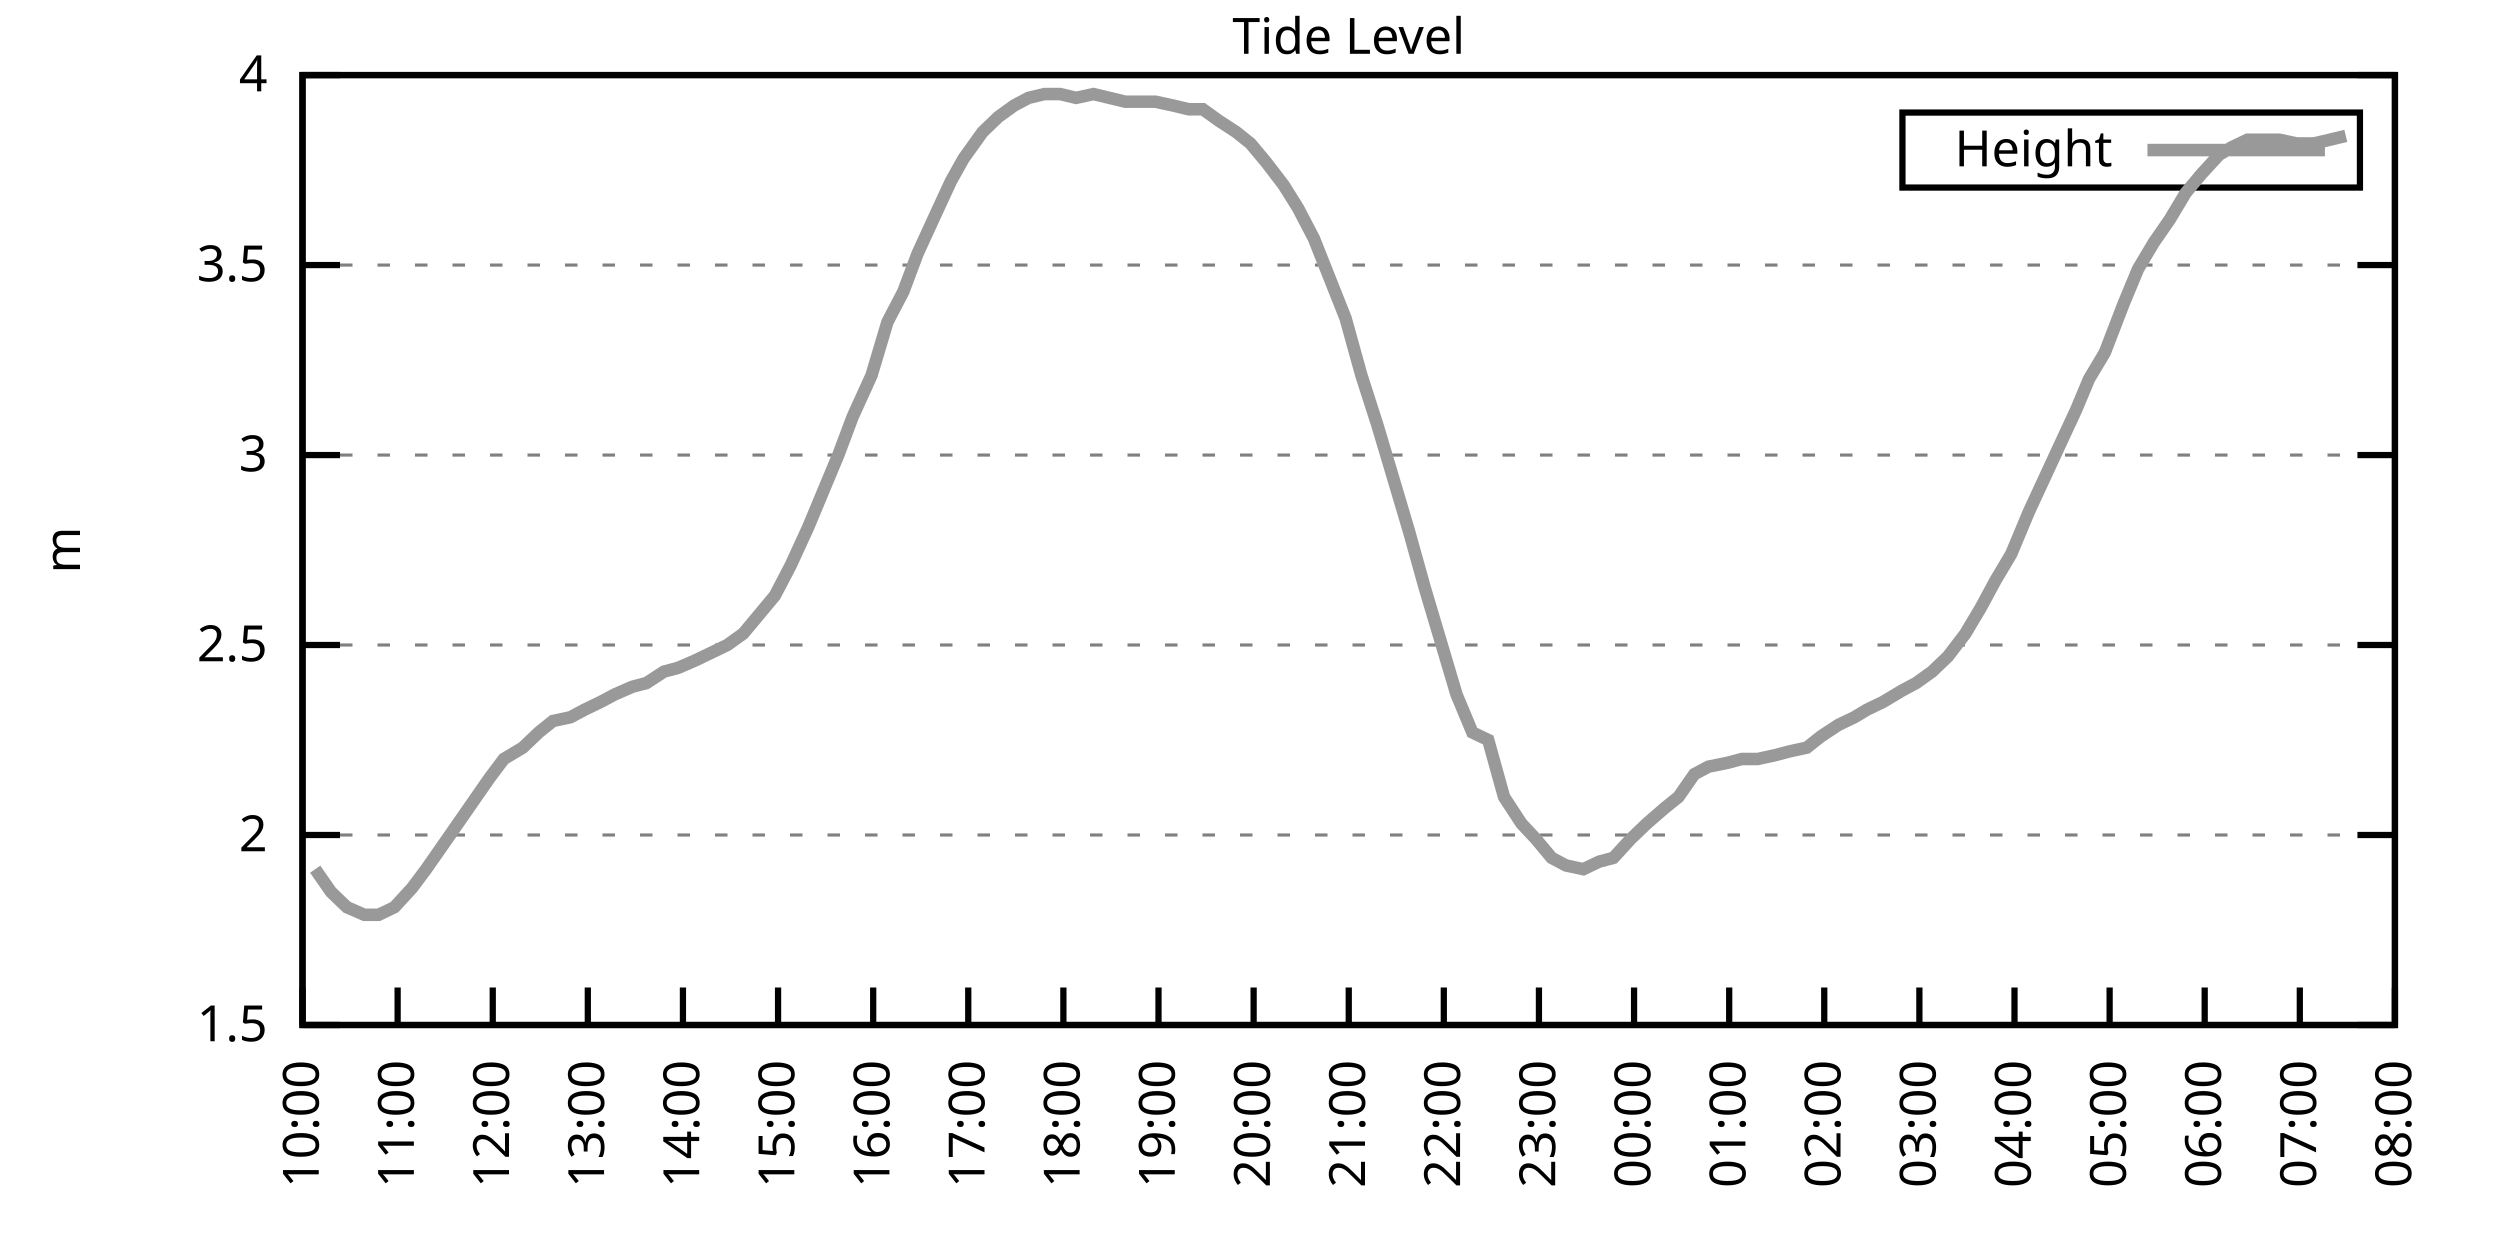
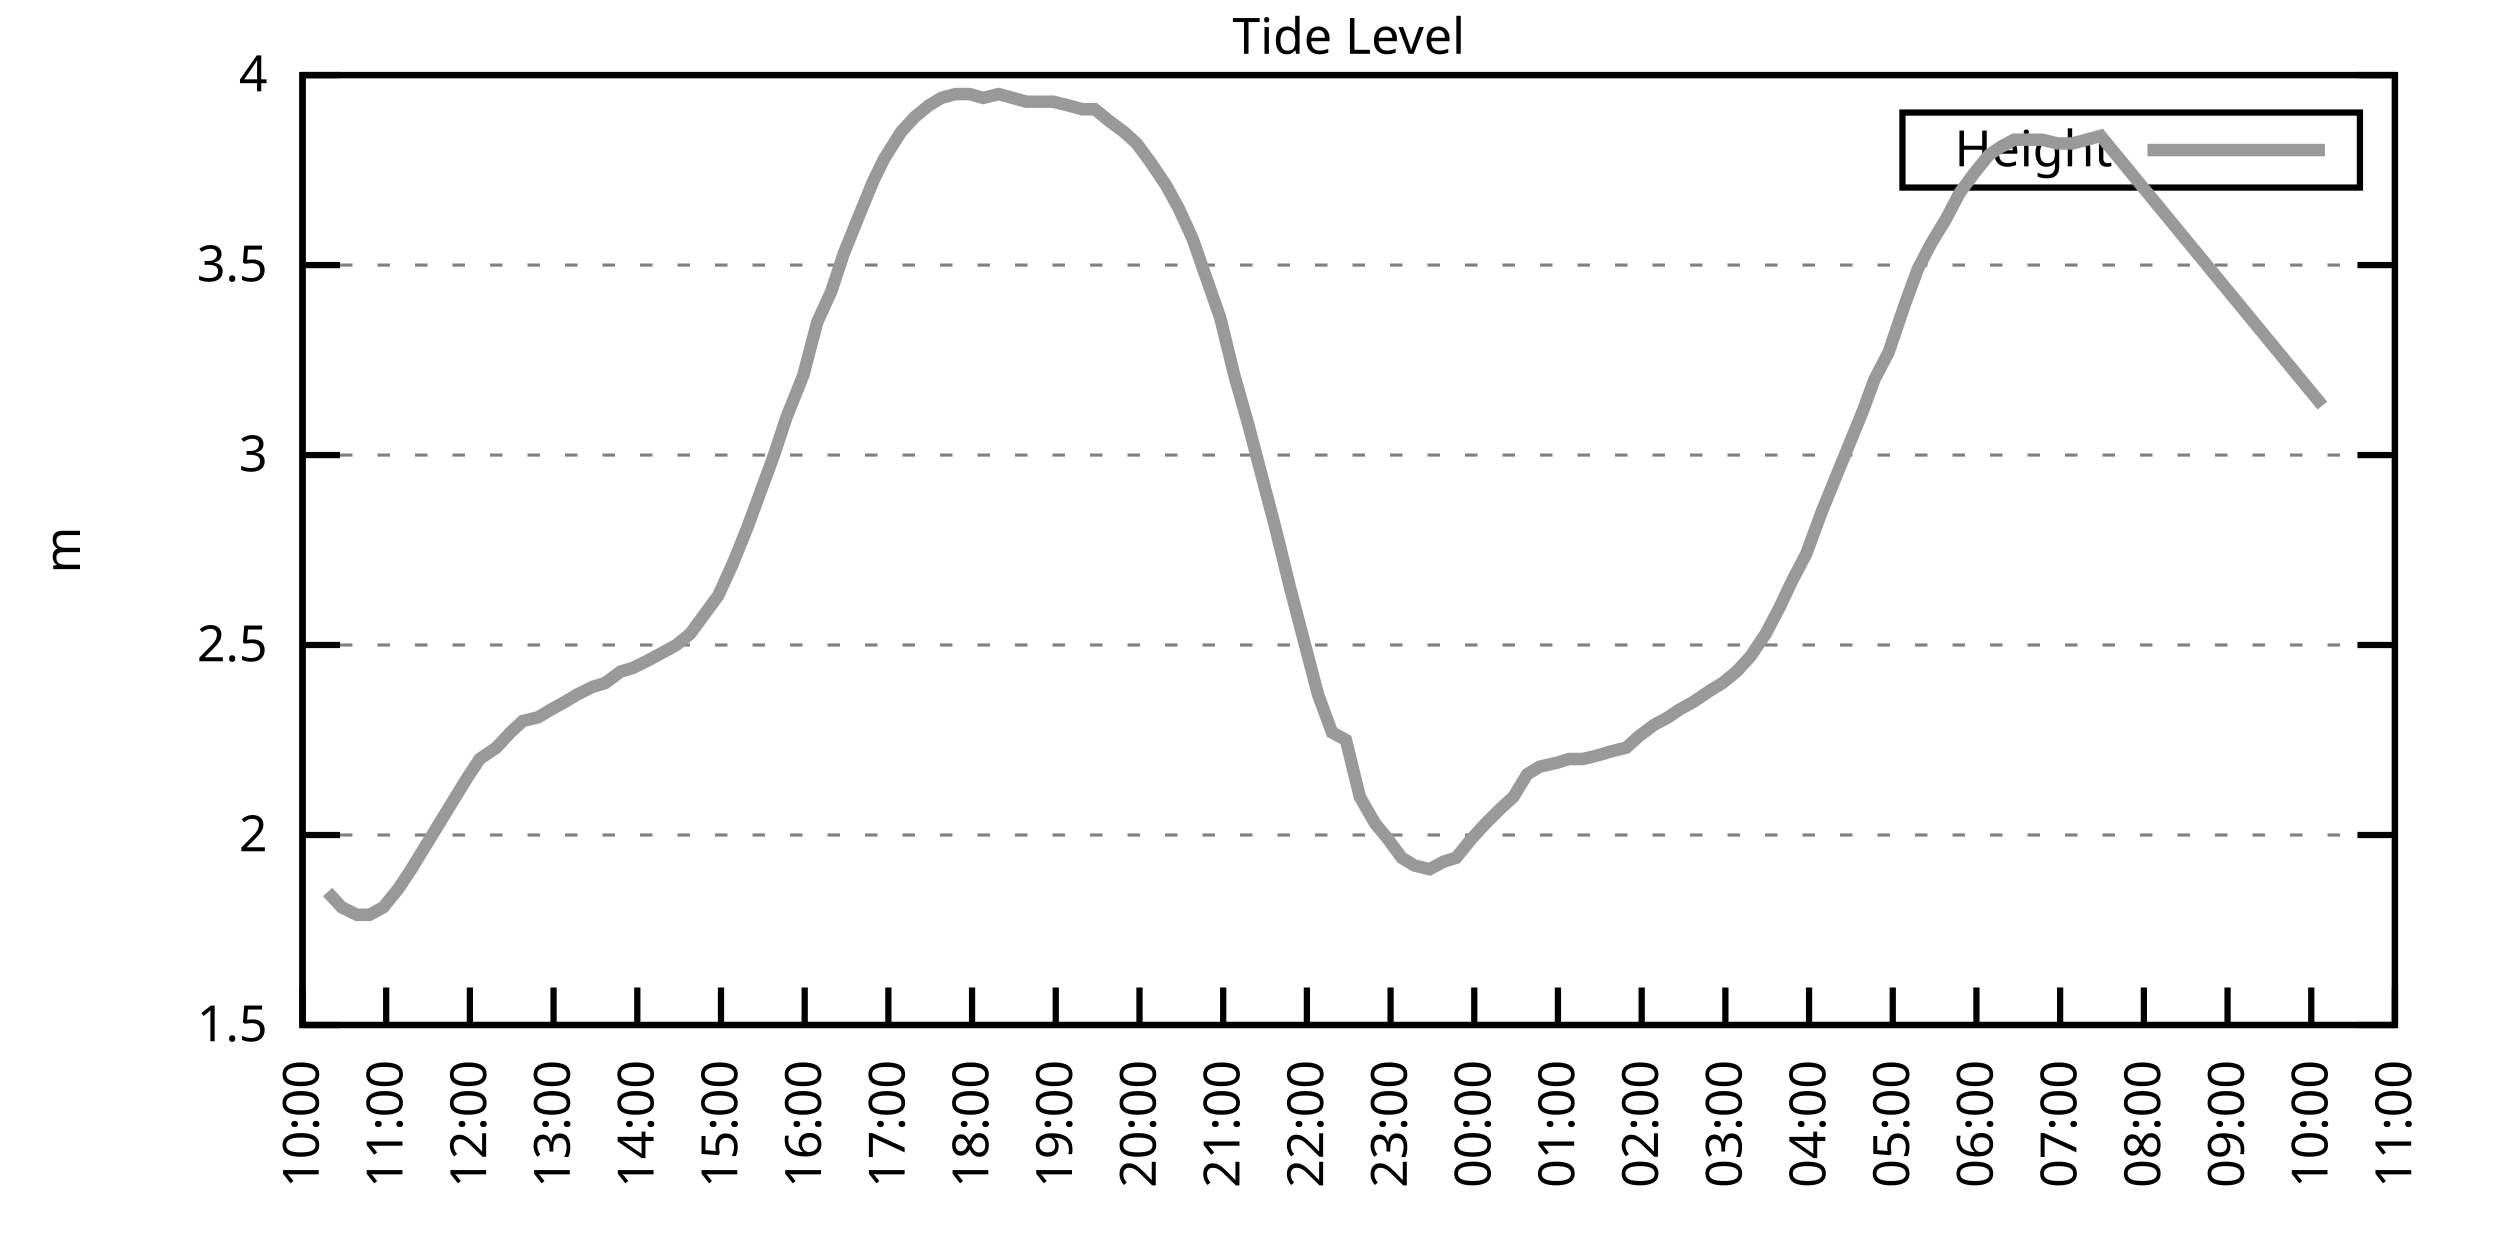
<svg xmlns="http://www.w3.org/2000/svg" xmlns:xlink="http://www.w3.org/1999/xlink" width="400" height="200" viewBox="0 0 400 200">
  <g id="gnuplot_canvas">
    <rect x="0" y="0" width="400" height="200" fill="none" />
    <defs>
      <circle id="gpDot" r="0.5" stroke-width="0.5" stroke="currentColor" />
      <path id="gpPt0" stroke-width="0.333" stroke="currentColor" d="M-1,0 h2 M0,-1 v2" />
      <path id="gpPt1" stroke-width="0.333" stroke="currentColor" d="M-1,-1 L1,1 M1,-1 L-1,1" />
      <path id="gpPt2" stroke-width="0.333" stroke="currentColor" d="M-1,0 L1,0 M0,-1 L0,1 M-1,-1 L1,1 M-1,1 L1,-1" />
      <rect id="gpPt3" stroke-width="0.333" stroke="currentColor" x="-1" y="-1" width="2" height="2" />
      <rect id="gpPt4" stroke-width="0.333" stroke="currentColor" fill="currentColor" x="-1" y="-1" width="2" height="2" />
      <circle id="gpPt5" stroke-width="0.333" stroke="currentColor" cx="0" cy="0" r="1" />
      <use xlink:href="#gpPt5" id="gpPt6" fill="currentColor" stroke="none" />
      <path id="gpPt7" stroke-width="0.333" stroke="currentColor" d="M0,-1.33 L-1.33,0.67 L1.33,0.67 z" />
      <use xlink:href="#gpPt7" id="gpPt8" fill="currentColor" stroke="none" />
      <use xlink:href="#gpPt7" id="gpPt9" stroke="currentColor" transform="rotate(180)" />
      <use xlink:href="#gpPt9" id="gpPt10" fill="currentColor" stroke="none" />
      <use xlink:href="#gpPt3" id="gpPt11" stroke="currentColor" transform="rotate(45)" />
      <use xlink:href="#gpPt11" id="gpPt12" fill="currentColor" stroke="none" />
      <path id="gpPt13" stroke-width="0.333" stroke="currentColor" d="M0,1.330 L1.265,0.411 L0.782,-1.067 L-0.782,-1.076 L-1.265,0.411 z" />
      <use xlink:href="#gpPt13" id="gpPt14" fill="currentColor" stroke="none" />
      <filter id="textbox" filterUnits="objectBoundingBox" x="0" y="0" height="1" width="1">
        <feFlood flood-color="white" flood-opacity="1" result="bgnd" />
        <feComposite in="SourceGraphic" in2="bgnd" operator="atop" />
      </filter>
      <filter id="greybox" filterUnits="objectBoundingBox" x="0" y="0" height="1" width="1">
        <feFlood flood-color="lightgrey" flood-opacity="1" result="grey" />
        <feComposite in="SourceGraphic" in2="grey" operator="atop" />
      </filter>
    </defs>
    <g fill="none" color="white" stroke="currentColor" stroke-width="1.00" stroke-linecap="butt" stroke-linejoin="miter">
</g>
    <g fill="none" color="black" stroke="currentColor" stroke-width="1.00" stroke-linecap="butt" stroke-linejoin="miter">
      <g stroke="none" shape-rendering="crispEdges">
        <polygon fill="rgb(255, 255, 255)" points="48.40,164.00 383.18,164.00 383.18,12.02 48.40,12.02 " />
      </g>
    </g>
    <g fill="none" color="black" stroke="currentColor" stroke-width="1.00" stroke-linecap="butt" stroke-linejoin="miter">
</g>
    <g fill="none" color="black" stroke="black" stroke-width="0.50" stroke-linecap="butt" stroke-linejoin="miter">
</g>
    <g fill="none" color="gray" stroke="currentColor" stroke-width="0.50" stroke-linecap="butt" stroke-linejoin="miter">
      <path stroke="gray" stroke-dasharray="2,4" class="gridline" d="M48.40,164.00 L383.19,164.00  " />
    </g>
    <g fill="none" color="gray" stroke="gray" stroke-width="1.00" stroke-linecap="butt" stroke-linejoin="miter">
</g>
    <g fill="none" color="black" stroke="currentColor" stroke-width="1.00" stroke-linecap="butt" stroke-linejoin="miter">
      <path stroke="black" d="M48.40,164.00 L54.40,164.00 M383.19,164.00 L377.19,164.00  " />
      <g transform="translate(42.80,166.60)" stroke="none" fill="black" font-family="Sans" font-size="8.00" text-anchor="end">
        <text>
          <tspan font-family="Sans"> 1.5</tspan>
        </text>
      </g>
    </g>
    <g fill="none" color="black" stroke="currentColor" stroke-width="1.00" stroke-linecap="butt" stroke-linejoin="miter">
</g>
    <g fill="none" color="black" stroke="black" stroke-width="0.50" stroke-linecap="butt" stroke-linejoin="miter">
</g>
    <g fill="none" color="gray" stroke="currentColor" stroke-width="0.50" stroke-linecap="butt" stroke-linejoin="miter">
      <path stroke="gray" stroke-dasharray="2,4" class="gridline" d="M48.40,133.60 L383.19,133.60  " />
    </g>
    <g fill="none" color="gray" stroke="gray" stroke-width="1.00" stroke-linecap="butt" stroke-linejoin="miter">
</g>
    <g fill="none" color="black" stroke="currentColor" stroke-width="1.00" stroke-linecap="butt" stroke-linejoin="miter">
      <path stroke="black" d="M48.40,133.60 L54.40,133.60 M383.19,133.60 L377.19,133.60  " />
      <g transform="translate(42.80,136.20)" stroke="none" fill="black" font-family="Sans" font-size="8.00" text-anchor="end">
        <text>
          <tspan font-family="Sans"> 2</tspan>
        </text>
      </g>
    </g>
    <g fill="none" color="black" stroke="currentColor" stroke-width="1.00" stroke-linecap="butt" stroke-linejoin="miter">
</g>
    <g fill="none" color="black" stroke="black" stroke-width="0.50" stroke-linecap="butt" stroke-linejoin="miter">
</g>
    <g fill="none" color="gray" stroke="currentColor" stroke-width="0.50" stroke-linecap="butt" stroke-linejoin="miter">
      <path stroke="gray" stroke-dasharray="2,4" class="gridline" d="M48.40,103.20 L383.19,103.20  " />
    </g>
    <g fill="none" color="gray" stroke="gray" stroke-width="1.00" stroke-linecap="butt" stroke-linejoin="miter">
</g>
    <g fill="none" color="black" stroke="currentColor" stroke-width="1.00" stroke-linecap="butt" stroke-linejoin="miter">
      <path stroke="black" d="M48.40,103.20 L54.40,103.20 M383.19,103.20 L377.19,103.20  " />
      <g transform="translate(42.80,105.80)" stroke="none" fill="black" font-family="Sans" font-size="8.00" text-anchor="end">
        <text>
          <tspan font-family="Sans"> 2.5</tspan>
        </text>
      </g>
    </g>
    <g fill="none" color="black" stroke="currentColor" stroke-width="1.00" stroke-linecap="butt" stroke-linejoin="miter">
</g>
    <g fill="none" color="black" stroke="black" stroke-width="0.50" stroke-linecap="butt" stroke-linejoin="miter">
</g>
    <g fill="none" color="gray" stroke="currentColor" stroke-width="0.50" stroke-linecap="butt" stroke-linejoin="miter">
      <path stroke="gray" stroke-dasharray="2,4" class="gridline" d="M48.40,72.81 L383.19,72.81  " />
    </g>
    <g fill="none" color="gray" stroke="gray" stroke-width="1.00" stroke-linecap="butt" stroke-linejoin="miter">
</g>
    <g fill="none" color="black" stroke="currentColor" stroke-width="1.00" stroke-linecap="butt" stroke-linejoin="miter">
      <path stroke="black" d="M48.40,72.81 L54.40,72.81 M383.19,72.81 L377.19,72.81  " />
      <g transform="translate(42.80,75.41)" stroke="none" fill="black" font-family="Sans" font-size="8.00" text-anchor="end">
        <text>
          <tspan font-family="Sans"> 3</tspan>
        </text>
      </g>
    </g>
    <g fill="none" color="black" stroke="currentColor" stroke-width="1.00" stroke-linecap="butt" stroke-linejoin="miter">
</g>
    <g fill="none" color="black" stroke="black" stroke-width="0.50" stroke-linecap="butt" stroke-linejoin="miter">
</g>
    <g fill="none" color="gray" stroke="currentColor" stroke-width="0.50" stroke-linecap="butt" stroke-linejoin="miter">
      <path stroke="gray" stroke-dasharray="2,4" class="gridline" d="M48.40,42.41 L383.19,42.41  " />
    </g>
    <g fill="none" color="gray" stroke="gray" stroke-width="1.00" stroke-linecap="butt" stroke-linejoin="miter">
</g>
    <g fill="none" color="black" stroke="currentColor" stroke-width="1.00" stroke-linecap="butt" stroke-linejoin="miter">
      <path stroke="black" d="M48.40,42.41 L54.40,42.41 M383.19,42.41 L377.19,42.41  " />
      <g transform="translate(42.80,45.01)" stroke="none" fill="black" font-family="Sans" font-size="8.00" text-anchor="end">
        <text>
          <tspan font-family="Sans"> 3.5</tspan>
        </text>
      </g>
    </g>
    <g fill="none" color="black" stroke="currentColor" stroke-width="1.00" stroke-linecap="butt" stroke-linejoin="miter">
</g>
    <g fill="none" color="black" stroke="black" stroke-width="0.50" stroke-linecap="butt" stroke-linejoin="miter">
</g>
    <g fill="none" color="gray" stroke="currentColor" stroke-width="0.50" stroke-linecap="butt" stroke-linejoin="miter">
      <path stroke="gray" stroke-dasharray="2,4" class="gridline" d="M48.40,12.01 L383.19,12.01  " />
    </g>
    <g fill="none" color="gray" stroke="gray" stroke-width="1.00" stroke-linecap="butt" stroke-linejoin="miter">
</g>
    <g fill="none" color="black" stroke="currentColor" stroke-width="1.00" stroke-linecap="butt" stroke-linejoin="miter">
      <path stroke="black" d="M48.40,12.01 L54.40,12.01 M383.19,12.01 L377.19,12.01  " />
      <g transform="translate(42.80,14.61)" stroke="none" fill="black" font-family="Sans" font-size="8.00" text-anchor="end">
        <text>
          <tspan font-family="Sans"> 4</tspan>
        </text>
      </g>
    </g>
    <g fill="none" color="black" stroke="currentColor" stroke-width="1.00" stroke-linecap="butt" stroke-linejoin="miter">
      <path stroke="black" d="M48.40,164.00 L48.40,158.00  " />
      <g transform="translate(51.00,169.60) rotate(270.00)" stroke="none" fill="black" font-family="Sans" font-size="8.00" text-anchor="end">
        <text>
          <tspan font-family="Sans">10:00</tspan>
        </text>
      </g>
    </g>
    <g fill="none" color="black" stroke="currentColor" stroke-width="1.00" stroke-linecap="butt" stroke-linejoin="miter">
-       <path stroke="black" d="M63.62,164.00 L63.62,158.00  " />
-       <g transform="translate(66.22,169.60) rotate(270.00)" stroke="none" fill="black" font-family="Sans" font-size="8.00" text-anchor="end">
+       <path stroke="black" d="M61.79,164.00 L61.79,158.00  " />
+       <g transform="translate(64.39,169.60) rotate(270.00)" stroke="none" fill="black" font-family="Sans" font-size="8.00" text-anchor="end">
        <text>
          <tspan font-family="Sans">11:00</tspan>
        </text>
      </g>
    </g>
    <g fill="none" color="black" stroke="currentColor" stroke-width="1.00" stroke-linecap="butt" stroke-linejoin="miter">
-       <path stroke="black" d="M78.84,164.00 L78.84,158.00  " />
-       <g transform="translate(81.44,169.60) rotate(270.00)" stroke="none" fill="black" font-family="Sans" font-size="8.00" text-anchor="end">
+       <path stroke="black" d="M75.18,164.00 L75.18,158.00  " />
+       <g transform="translate(77.78,169.60) rotate(270.00)" stroke="none" fill="black" font-family="Sans" font-size="8.00" text-anchor="end">
        <text>
          <tspan font-family="Sans">12:00</tspan>
        </text>
      </g>
    </g>
    <g fill="none" color="black" stroke="currentColor" stroke-width="1.00" stroke-linecap="butt" stroke-linejoin="miter">
-       <path stroke="black" d="M94.05,164.00 L94.05,158.00  " />
-       <g transform="translate(96.65,169.60) rotate(270.00)" stroke="none" fill="black" font-family="Sans" font-size="8.00" text-anchor="end">
+       <path stroke="black" d="M88.57,164.00 L88.57,158.00  " />
+       <g transform="translate(91.17,169.60) rotate(270.00)" stroke="none" fill="black" font-family="Sans" font-size="8.00" text-anchor="end">
        <text>
          <tspan font-family="Sans">13:00</tspan>
        </text>
      </g>
    </g>
    <g fill="none" color="black" stroke="currentColor" stroke-width="1.00" stroke-linecap="butt" stroke-linejoin="miter">
-       <path stroke="black" d="M109.27,164.00 L109.27,158.00  " />
-       <g transform="translate(111.87,169.60) rotate(270.00)" stroke="none" fill="black" font-family="Sans" font-size="8.00" text-anchor="end">
+       <path stroke="black" d="M101.97,164.00 L101.97,158.00  " />
+       <g transform="translate(104.57,169.60) rotate(270.00)" stroke="none" fill="black" font-family="Sans" font-size="8.00" text-anchor="end">
        <text>
          <tspan font-family="Sans">14:00</tspan>
        </text>
      </g>
    </g>
    <g fill="none" color="black" stroke="currentColor" stroke-width="1.00" stroke-linecap="butt" stroke-linejoin="miter">
-       <path stroke="black" d="M124.49,164.00 L124.49,158.00  " />
-       <g transform="translate(127.09,169.60) rotate(270.00)" stroke="none" fill="black" font-family="Sans" font-size="8.00" text-anchor="end">
+       <path stroke="black" d="M115.36,164.00 L115.36,158.00  " />
+       <g transform="translate(117.96,169.60) rotate(270.00)" stroke="none" fill="black" font-family="Sans" font-size="8.00" text-anchor="end">
        <text>
          <tspan font-family="Sans">15:00</tspan>
        </text>
      </g>
    </g>
    <g fill="none" color="black" stroke="currentColor" stroke-width="1.00" stroke-linecap="butt" stroke-linejoin="miter">
-       <path stroke="black" d="M139.71,164.00 L139.71,158.00  " />
-       <g transform="translate(142.31,169.60) rotate(270.00)" stroke="none" fill="black" font-family="Sans" font-size="8.00" text-anchor="end">
+       <path stroke="black" d="M128.75,164.00 L128.75,158.00  " />
+       <g transform="translate(131.35,169.60) rotate(270.00)" stroke="none" fill="black" font-family="Sans" font-size="8.00" text-anchor="end">
        <text>
          <tspan font-family="Sans">16:00</tspan>
        </text>
      </g>
    </g>
    <g fill="none" color="black" stroke="currentColor" stroke-width="1.00" stroke-linecap="butt" stroke-linejoin="miter">
-       <path stroke="black" d="M154.92,164.00 L154.92,158.00  " />
-       <g transform="translate(157.52,169.60) rotate(270.00)" stroke="none" fill="black" font-family="Sans" font-size="8.00" text-anchor="end">
+       <path stroke="black" d="M142.14,164.00 L142.14,158.00  " />
+       <g transform="translate(144.74,169.60) rotate(270.00)" stroke="none" fill="black" font-family="Sans" font-size="8.00" text-anchor="end">
        <text>
          <tspan font-family="Sans">17:00</tspan>
        </text>
      </g>
    </g>
    <g fill="none" color="black" stroke="currentColor" stroke-width="1.00" stroke-linecap="butt" stroke-linejoin="miter">
-       <path stroke="black" d="M170.14,164.00 L170.14,158.00  " />
-       <g transform="translate(172.74,169.60) rotate(270.00)" stroke="none" fill="black" font-family="Sans" font-size="8.00" text-anchor="end">
+       <path stroke="black" d="M155.53,164.00 L155.53,158.00  " />
+       <g transform="translate(158.13,169.60) rotate(270.00)" stroke="none" fill="black" font-family="Sans" font-size="8.00" text-anchor="end">
        <text>
          <tspan font-family="Sans">18:00</tspan>
        </text>
      </g>
    </g>
    <g fill="none" color="black" stroke="currentColor" stroke-width="1.00" stroke-linecap="butt" stroke-linejoin="miter">
-       <path stroke="black" d="M185.36,164.00 L185.36,158.00  " />
-       <g transform="translate(187.96,169.60) rotate(270.00)" stroke="none" fill="black" font-family="Sans" font-size="8.00" text-anchor="end">
+       <path stroke="black" d="M168.92,164.00 L168.92,158.00  " />
+       <g transform="translate(171.52,169.60) rotate(270.00)" stroke="none" fill="black" font-family="Sans" font-size="8.00" text-anchor="end">
        <text>
          <tspan font-family="Sans">19:00</tspan>
        </text>
      </g>
    </g>
    <g fill="none" color="black" stroke="currentColor" stroke-width="1.00" stroke-linecap="butt" stroke-linejoin="miter">
-       <path stroke="black" d="M200.58,164.00 L200.58,158.00  " />
-       <g transform="translate(203.18,169.60) rotate(270.00)" stroke="none" fill="black" font-family="Sans" font-size="8.00" text-anchor="end">
+       <path stroke="black" d="M182.32,164.00 L182.32,158.00  " />
+       <g transform="translate(184.92,169.60) rotate(270.00)" stroke="none" fill="black" font-family="Sans" font-size="8.00" text-anchor="end">
        <text>
          <tspan font-family="Sans">20:00</tspan>
        </text>
      </g>
    </g>
    <g fill="none" color="black" stroke="currentColor" stroke-width="1.00" stroke-linecap="butt" stroke-linejoin="miter">
-       <path stroke="black" d="M215.80,164.00 L215.80,158.00  " />
-       <g transform="translate(218.40,169.60) rotate(270.00)" stroke="none" fill="black" font-family="Sans" font-size="8.00" text-anchor="end">
+       <path stroke="black" d="M195.71,164.00 L195.71,158.00  " />
+       <g transform="translate(198.31,169.60) rotate(270.00)" stroke="none" fill="black" font-family="Sans" font-size="8.00" text-anchor="end">
        <text>
          <tspan font-family="Sans">21:00</tspan>
        </text>
      </g>
    </g>
    <g fill="none" color="black" stroke="currentColor" stroke-width="1.00" stroke-linecap="butt" stroke-linejoin="miter">
-       <path stroke="black" d="M231.01,164.00 L231.01,158.00  " />
-       <g transform="translate(233.61,169.60) rotate(270.00)" stroke="none" fill="black" font-family="Sans" font-size="8.00" text-anchor="end">
+       <path stroke="black" d="M209.10,164.00 L209.10,158.00  " />
+       <g transform="translate(211.70,169.60) rotate(270.00)" stroke="none" fill="black" font-family="Sans" font-size="8.00" text-anchor="end">
        <text>
          <tspan font-family="Sans">22:00</tspan>
        </text>
      </g>
    </g>
    <g fill="none" color="black" stroke="currentColor" stroke-width="1.00" stroke-linecap="butt" stroke-linejoin="miter">
-       <path stroke="black" d="M246.23,164.00 L246.23,158.00  " />
-       <g transform="translate(248.83,169.60) rotate(270.00)" stroke="none" fill="black" font-family="Sans" font-size="8.00" text-anchor="end">
+       <path stroke="black" d="M222.49,164.00 L222.49,158.00  " />
+       <g transform="translate(225.09,169.60) rotate(270.00)" stroke="none" fill="black" font-family="Sans" font-size="8.00" text-anchor="end">
        <text>
          <tspan font-family="Sans">23:00</tspan>
        </text>
      </g>
    </g>
    <g fill="none" color="black" stroke="currentColor" stroke-width="1.00" stroke-linecap="butt" stroke-linejoin="miter">
-       <path stroke="black" d="M261.45,164.00 L261.45,158.00  " />
-       <g transform="translate(264.05,169.60) rotate(270.00)" stroke="none" fill="black" font-family="Sans" font-size="8.00" text-anchor="end">
+       <path stroke="black" d="M235.88,164.00 L235.88,158.00  " />
+       <g transform="translate(238.48,169.60) rotate(270.00)" stroke="none" fill="black" font-family="Sans" font-size="8.00" text-anchor="end">
        <text>
          <tspan font-family="Sans">00:00</tspan>
        </text>
      </g>
    </g>
    <g fill="none" color="black" stroke="currentColor" stroke-width="1.00" stroke-linecap="butt" stroke-linejoin="miter">
-       <path stroke="black" d="M276.67,164.00 L276.67,158.00  " />
-       <g transform="translate(279.27,169.60) rotate(270.00)" stroke="none" fill="black" font-family="Sans" font-size="8.00" text-anchor="end">
+       <path stroke="black" d="M249.27,164.00 L249.27,158.00  " />
+       <g transform="translate(251.87,169.60) rotate(270.00)" stroke="none" fill="black" font-family="Sans" font-size="8.00" text-anchor="end">
        <text>
          <tspan font-family="Sans">01:00</tspan>
        </text>
      </g>
    </g>
    <g fill="none" color="black" stroke="currentColor" stroke-width="1.00" stroke-linecap="butt" stroke-linejoin="miter">
-       <path stroke="black" d="M291.88,164.00 L291.88,158.00  " />
-       <g transform="translate(294.48,169.60) rotate(270.00)" stroke="none" fill="black" font-family="Sans" font-size="8.00" text-anchor="end">
+       <path stroke="black" d="M262.67,164.00 L262.67,158.00  " />
+       <g transform="translate(265.27,169.60) rotate(270.00)" stroke="none" fill="black" font-family="Sans" font-size="8.00" text-anchor="end">
        <text>
          <tspan font-family="Sans">02:00</tspan>
        </text>
      </g>
    </g>
    <g fill="none" color="black" stroke="currentColor" stroke-width="1.00" stroke-linecap="butt" stroke-linejoin="miter">
-       <path stroke="black" d="M307.10,164.00 L307.10,158.00  " />
-       <g transform="translate(309.70,169.60) rotate(270.00)" stroke="none" fill="black" font-family="Sans" font-size="8.00" text-anchor="end">
+       <path stroke="black" d="M276.06,164.00 L276.06,158.00  " />
+       <g transform="translate(278.66,169.60) rotate(270.00)" stroke="none" fill="black" font-family="Sans" font-size="8.00" text-anchor="end">
        <text>
          <tspan font-family="Sans">03:00</tspan>
        </text>
      </g>
    </g>
    <g fill="none" color="black" stroke="currentColor" stroke-width="1.00" stroke-linecap="butt" stroke-linejoin="miter">
-       <path stroke="black" d="M322.32,164.00 L322.32,158.00  " />
-       <g transform="translate(324.92,169.60) rotate(270.00)" stroke="none" fill="black" font-family="Sans" font-size="8.00" text-anchor="end">
+       <path stroke="black" d="M289.45,164.00 L289.45,158.00  " />
+       <g transform="translate(292.05,169.60) rotate(270.00)" stroke="none" fill="black" font-family="Sans" font-size="8.00" text-anchor="end">
        <text>
          <tspan font-family="Sans">04:00</tspan>
        </text>
      </g>
    </g>
    <g fill="none" color="black" stroke="currentColor" stroke-width="1.00" stroke-linecap="butt" stroke-linejoin="miter">
-       <path stroke="black" d="M337.54,164.00 L337.54,158.00  " />
-       <g transform="translate(340.14,169.60) rotate(270.00)" stroke="none" fill="black" font-family="Sans" font-size="8.00" text-anchor="end">
+       <path stroke="black" d="M302.84,164.00 L302.84,158.00  " />
+       <g transform="translate(305.44,169.60) rotate(270.00)" stroke="none" fill="black" font-family="Sans" font-size="8.00" text-anchor="end">
        <text>
          <tspan font-family="Sans">05:00</tspan>
        </text>
      </g>
    </g>
    <g fill="none" color="black" stroke="currentColor" stroke-width="1.00" stroke-linecap="butt" stroke-linejoin="miter">
-       <path stroke="black" d="M352.75,164.00 L352.75,158.00  " />
-       <g transform="translate(355.35,169.60) rotate(270.00)" stroke="none" fill="black" font-family="Sans" font-size="8.00" text-anchor="end">
+       <path stroke="black" d="M316.23,164.00 L316.23,158.00  " />
+       <g transform="translate(318.83,169.60) rotate(270.00)" stroke="none" fill="black" font-family="Sans" font-size="8.00" text-anchor="end">
        <text>
          <tspan font-family="Sans">06:00</tspan>
        </text>
      </g>
    </g>
    <g fill="none" color="black" stroke="currentColor" stroke-width="1.00" stroke-linecap="butt" stroke-linejoin="miter">
-       <path stroke="black" d="M367.97,164.00 L367.97,158.00  " />
-       <g transform="translate(370.57,169.60) rotate(270.00)" stroke="none" fill="black" font-family="Sans" font-size="8.00" text-anchor="end">
+       <path stroke="black" d="M329.62,164.00 L329.62,158.00  " />
+       <g transform="translate(332.22,169.60) rotate(270.00)" stroke="none" fill="black" font-family="Sans" font-size="8.00" text-anchor="end">
        <text>
          <tspan font-family="Sans">07:00</tspan>
+         </text>
+       </g>
+     </g>
+     <g fill="none" color="black" stroke="currentColor" stroke-width="1.00" stroke-linecap="butt" stroke-linejoin="miter">
+       <path stroke="black" d="M343.02,164.00 L343.02,158.00  " />
+       <g transform="translate(345.62,169.60) rotate(270.00)" stroke="none" fill="black" font-family="Sans" font-size="8.00" text-anchor="end">
+         <text>
+           <tspan font-family="Sans">08:00</tspan>
+         </text>
+       </g>
+     </g>
+     <g fill="none" color="black" stroke="currentColor" stroke-width="1.00" stroke-linecap="butt" stroke-linejoin="miter">
+       <path stroke="black" d="M356.41,164.00 L356.41,158.00  " />
+       <g transform="translate(359.01,169.60) rotate(270.00)" stroke="none" fill="black" font-family="Sans" font-size="8.00" text-anchor="end">
+         <text>
+           <tspan font-family="Sans">09:00</tspan>
+         </text>
+       </g>
+     </g>
+     <g fill="none" color="black" stroke="currentColor" stroke-width="1.00" stroke-linecap="butt" stroke-linejoin="miter">
+       <path stroke="black" d="M369.80,164.00 L369.80,158.00  " />
+       <g transform="translate(372.40,169.60) rotate(270.00)" stroke="none" fill="black" font-family="Sans" font-size="8.00" text-anchor="end">
+         <text>
+           <tspan font-family="Sans">10:00</tspan>
        </text>
      </g>
    </g>
    <g fill="none" color="black" stroke="currentColor" stroke-width="1.00" stroke-linecap="butt" stroke-linejoin="miter">
      <path stroke="black" d="M383.19,164.00 L383.19,158.00  " />
      <g transform="translate(385.79,169.60) rotate(270.00)" stroke="none" fill="black" font-family="Sans" font-size="8.00" text-anchor="end">
        <text>
-           <tspan font-family="Sans">08:00</tspan>
+           <tspan font-family="Sans">11:00</tspan>
        </text>
      </g>
    </g>
    <g fill="none" color="black" stroke="currentColor" stroke-width="1.00" stroke-linecap="butt" stroke-linejoin="miter">
</g>
    <g fill="none" color="black" stroke="currentColor" stroke-width="1.00" stroke-linecap="butt" stroke-linejoin="miter">
      <path stroke="black" d="M48.40,12.01 L48.40,164.00 L383.19,164.00 L383.19,12.01 L48.40,12.01 Z  " />
    </g>
    <g fill="none" color="black" stroke="currentColor" stroke-width="1.00" stroke-linecap="butt" stroke-linejoin="miter">
</g>
    <g fill="none" color="black" stroke="currentColor" stroke-width="1.00" stroke-linecap="butt" stroke-linejoin="miter">
      <path stroke="black" d="M304.39,30.01 L304.39,18.01 L377.59,18.01 L377.59,30.01 L304.39,30.01 Z  " />
    </g>
    <g id="Tide_level_plot_1">
      <g fill="none" color="white" stroke="black" stroke-width="2.00" stroke-linecap="butt" stroke-linejoin="miter">
</g>
      <g fill="none" color="black" stroke="currentColor" stroke-width="2.00" stroke-linecap="butt" stroke-linejoin="miter">
        <g transform="translate(337.99,26.61)" stroke="none" fill="black" font-family="Sans" font-size="8.00" text-anchor="end">
          <text>
            <tspan font-family="Sans">Height</tspan>
          </text>
        </g>
      </g>
      <g fill="none" color="black" stroke="currentColor" stroke-width="2.00" stroke-linecap="butt" stroke-linejoin="miter">
-         <path stroke="rgb(153, 153, 153)" d="M343.59,24.01 L371.99,24.01 M50.43,139.07 L52.97,142.72 L55.50,145.15 L58.29,146.37 L60.57,146.37 L63.11,145.15   L65.90,142.11 L68.18,139.07 L70.72,135.43 L73.26,131.78 L75.79,128.13 L78.33,124.48 L80.61,121.44 L83.65,119.62   L86.19,117.19 L88.47,115.36 L91.26,114.76 L93.55,113.54 L96.08,112.32 L98.36,111.11 L101.15,109.89 L103.44,109.28   L106.23,107.46 L108.51,106.85 L111.30,105.64 L116.37,103.20 L118.91,101.38 L121.45,98.34 L123.98,95.30 L126.52,90.44   L129.31,84.36 L131.59,78.89 L134.13,72.81 L136.41,66.73 L139.45,60.04 L141.99,51.53 L144.53,46.66 L146.81,40.58   L149.60,34.50 L152.13,29.03 L154.16,25.39 L157.21,21.13 L159.74,18.70 L162.28,16.87 L164.56,15.66 L167.10,15.05   L169.63,15.05 L172.17,15.66 L174.96,15.05 L177.50,15.66 L180.03,16.27 L182.32,16.27 L184.85,16.27 L187.64,16.87   L190.18,17.48 L192.46,17.48 L195.00,19.31 L197.79,21.13 L200.07,22.95 L202.61,25.99 L205.40,29.64 L207.68,33.29   L210.22,38.15 L215.29,50.92 L217.82,60.04 L220.36,67.94 L222.90,76.45 L225.43,84.97 L227.97,94.08 L230.51,102.60   L233.04,111.11 L235.58,117.19 L238.11,118.40 L240.65,127.52 L243.44,131.78 L245.72,134.21 L248.26,137.25 L250.54,138.47   L253.33,139.07 L255.87,137.86 L258.15,137.25 L260.94,134.21 L263.48,131.78 L266.27,129.35 L268.55,127.52 L271.09,123.87   L273.37,122.66 L276.41,122.05 L278.69,121.44 L281.23,121.44 L284.02,120.83 L286.30,120.23 L289.09,119.62 L291.38,117.80   L294.17,115.97 L296.70,114.76 L298.73,113.54 L301.27,112.32 L304.31,110.50 L306.59,109.28 L309.13,107.46 L311.67,105.03   L314.46,101.38 L316.99,97.12 L319.28,92.87 L321.81,88.61 L324.60,81.93 L329.67,70.98 L332.21,65.51 L334.24,60.65   L336.78,56.39 L339.82,48.49 L342.10,43.02 L344.64,38.76 L347.17,35.11 L349.71,30.86 L352.25,27.82 L355.04,24.78   L357.07,23.56 L359.60,22.35 L362.39,22.35 L364.68,22.35 L367.47,22.95 L370.25,22.95 L372.79,22.35 L375.33,21.74    " />
+         <path stroke="rgb(153, 153, 153)" d="M343.59,24.01 L371.99,24.01 M52.42,142.72 L54.65,145.15 L57.10,146.37 L59.11,146.37 L61.35,145.15 L63.80,142.11   L65.81,139.07 L68.04,135.43 L70.27,131.78 L72.50,128.13 L74.74,124.48 L76.75,121.44 L79.42,119.62 L81.66,117.19   L83.66,115.36 L86.12,114.76 L88.13,113.54 L90.36,112.32 L92.37,111.11 L94.82,109.89 L96.83,109.28 L99.29,107.46   L101.30,106.85 L103.75,105.64 L108.22,103.20 L110.45,101.38 L112.68,98.34 L114.91,95.30 L117.14,90.44 L119.60,84.36   L121.61,78.89 L123.84,72.81 L125.85,66.73 L128.53,60.04 L130.76,51.53 L132.99,46.66 L135.00,40.58 L137.45,34.50   L139.69,29.03 L141.47,25.39 L144.15,21.13 L146.38,18.70 L148.61,16.87 L150.62,15.66 L152.85,15.05 L155.09,15.05   L157.32,15.66 L159.77,15.05 L162.01,15.66 L164.24,16.27 L166.25,16.27 L168.48,16.27 L170.93,16.87 L173.17,17.48   L175.17,17.48 L177.41,19.31 L179.86,21.13 L181.87,22.95 L184.10,25.99 L186.56,29.64 L188.57,33.29 L190.80,38.15   L195.26,50.92 L197.49,60.04 L199.73,67.94 L201.96,76.45 L204.19,84.97 L206.42,94.08 L208.65,102.60 L210.88,111.11   L213.12,117.19 L215.35,118.40 L217.58,127.52 L220.04,131.78 L222.04,134.21 L224.28,137.25 L226.29,138.47 L228.74,139.07   L230.97,137.86 L232.98,137.25 L235.44,134.21 L237.67,131.78 L240.12,129.35 L242.13,127.52 L244.36,123.87 L246.37,122.66   L249.05,122.05 L251.06,121.44 L253.29,121.44 L255.75,120.83 L257.76,120.23 L260.21,119.62 L262.22,117.80 L264.67,115.97   L266.91,114.76 L268.69,113.54 L270.92,112.32 L273.60,110.50 L275.61,109.28 L277.84,107.46 L280.07,105.03 L282.53,101.38   L284.76,97.12 L286.77,92.87 L289.00,88.61 L291.46,81.93 L295.92,70.98 L298.15,65.51 L299.94,60.65 L302.17,56.39   L304.85,48.49 L306.86,43.02 L309.09,38.76 L311.32,35.11 L313.55,30.86 L315.79,27.82 L318.24,24.78 L320.03,23.56   L322.26,22.35 L324.71,22.35 L326.72,22.35 L329.18,22.95 L331.63,22.95 L333.86,22.35 L336.10,21.74 L371.58,64.90    " />
      </g>
    </g>
    <g fill="none" color="black" stroke="currentColor" stroke-width="2.00" stroke-linecap="butt" stroke-linejoin="miter">
</g>
    <g fill="none" color="black" stroke="black" stroke-width="1.00" stroke-linecap="butt" stroke-linejoin="miter">
</g>
    <g fill="none" color="black" stroke="currentColor" stroke-width="1.00" stroke-linecap="butt" stroke-linejoin="miter">
      <path stroke="black" d="M48.40,12.01 L48.40,164.00 L383.19,164.00 L383.19,12.01 L48.40,12.01 Z  " />
      <g transform="translate(12.80,88.01) rotate(270.00)" stroke="none" fill="black" font-family="Sans" font-size="8.00" text-anchor="middle">
        <text>
          <tspan font-family="Sans">m</tspan>
        </text>
      </g>
    </g>
    <g fill="none" color="black" stroke="currentColor" stroke-width="1.00" stroke-linecap="butt" stroke-linejoin="miter">
</g>
    <g fill="none" color="black" stroke="currentColor" stroke-width="1.00" stroke-linecap="butt" stroke-linejoin="miter">
      <g transform="translate(215.79,8.61)" stroke="none" fill="black" font-family="Sans" font-size="8.00" text-anchor="middle">
        <text>
          <tspan font-family="Sans">Tide Level</tspan>
        </text>
      </g>
    </g>
    <g fill="none" color="black" stroke="currentColor" stroke-width="1.00" stroke-linecap="butt" stroke-linejoin="miter">
</g>
  </g>
</svg>
